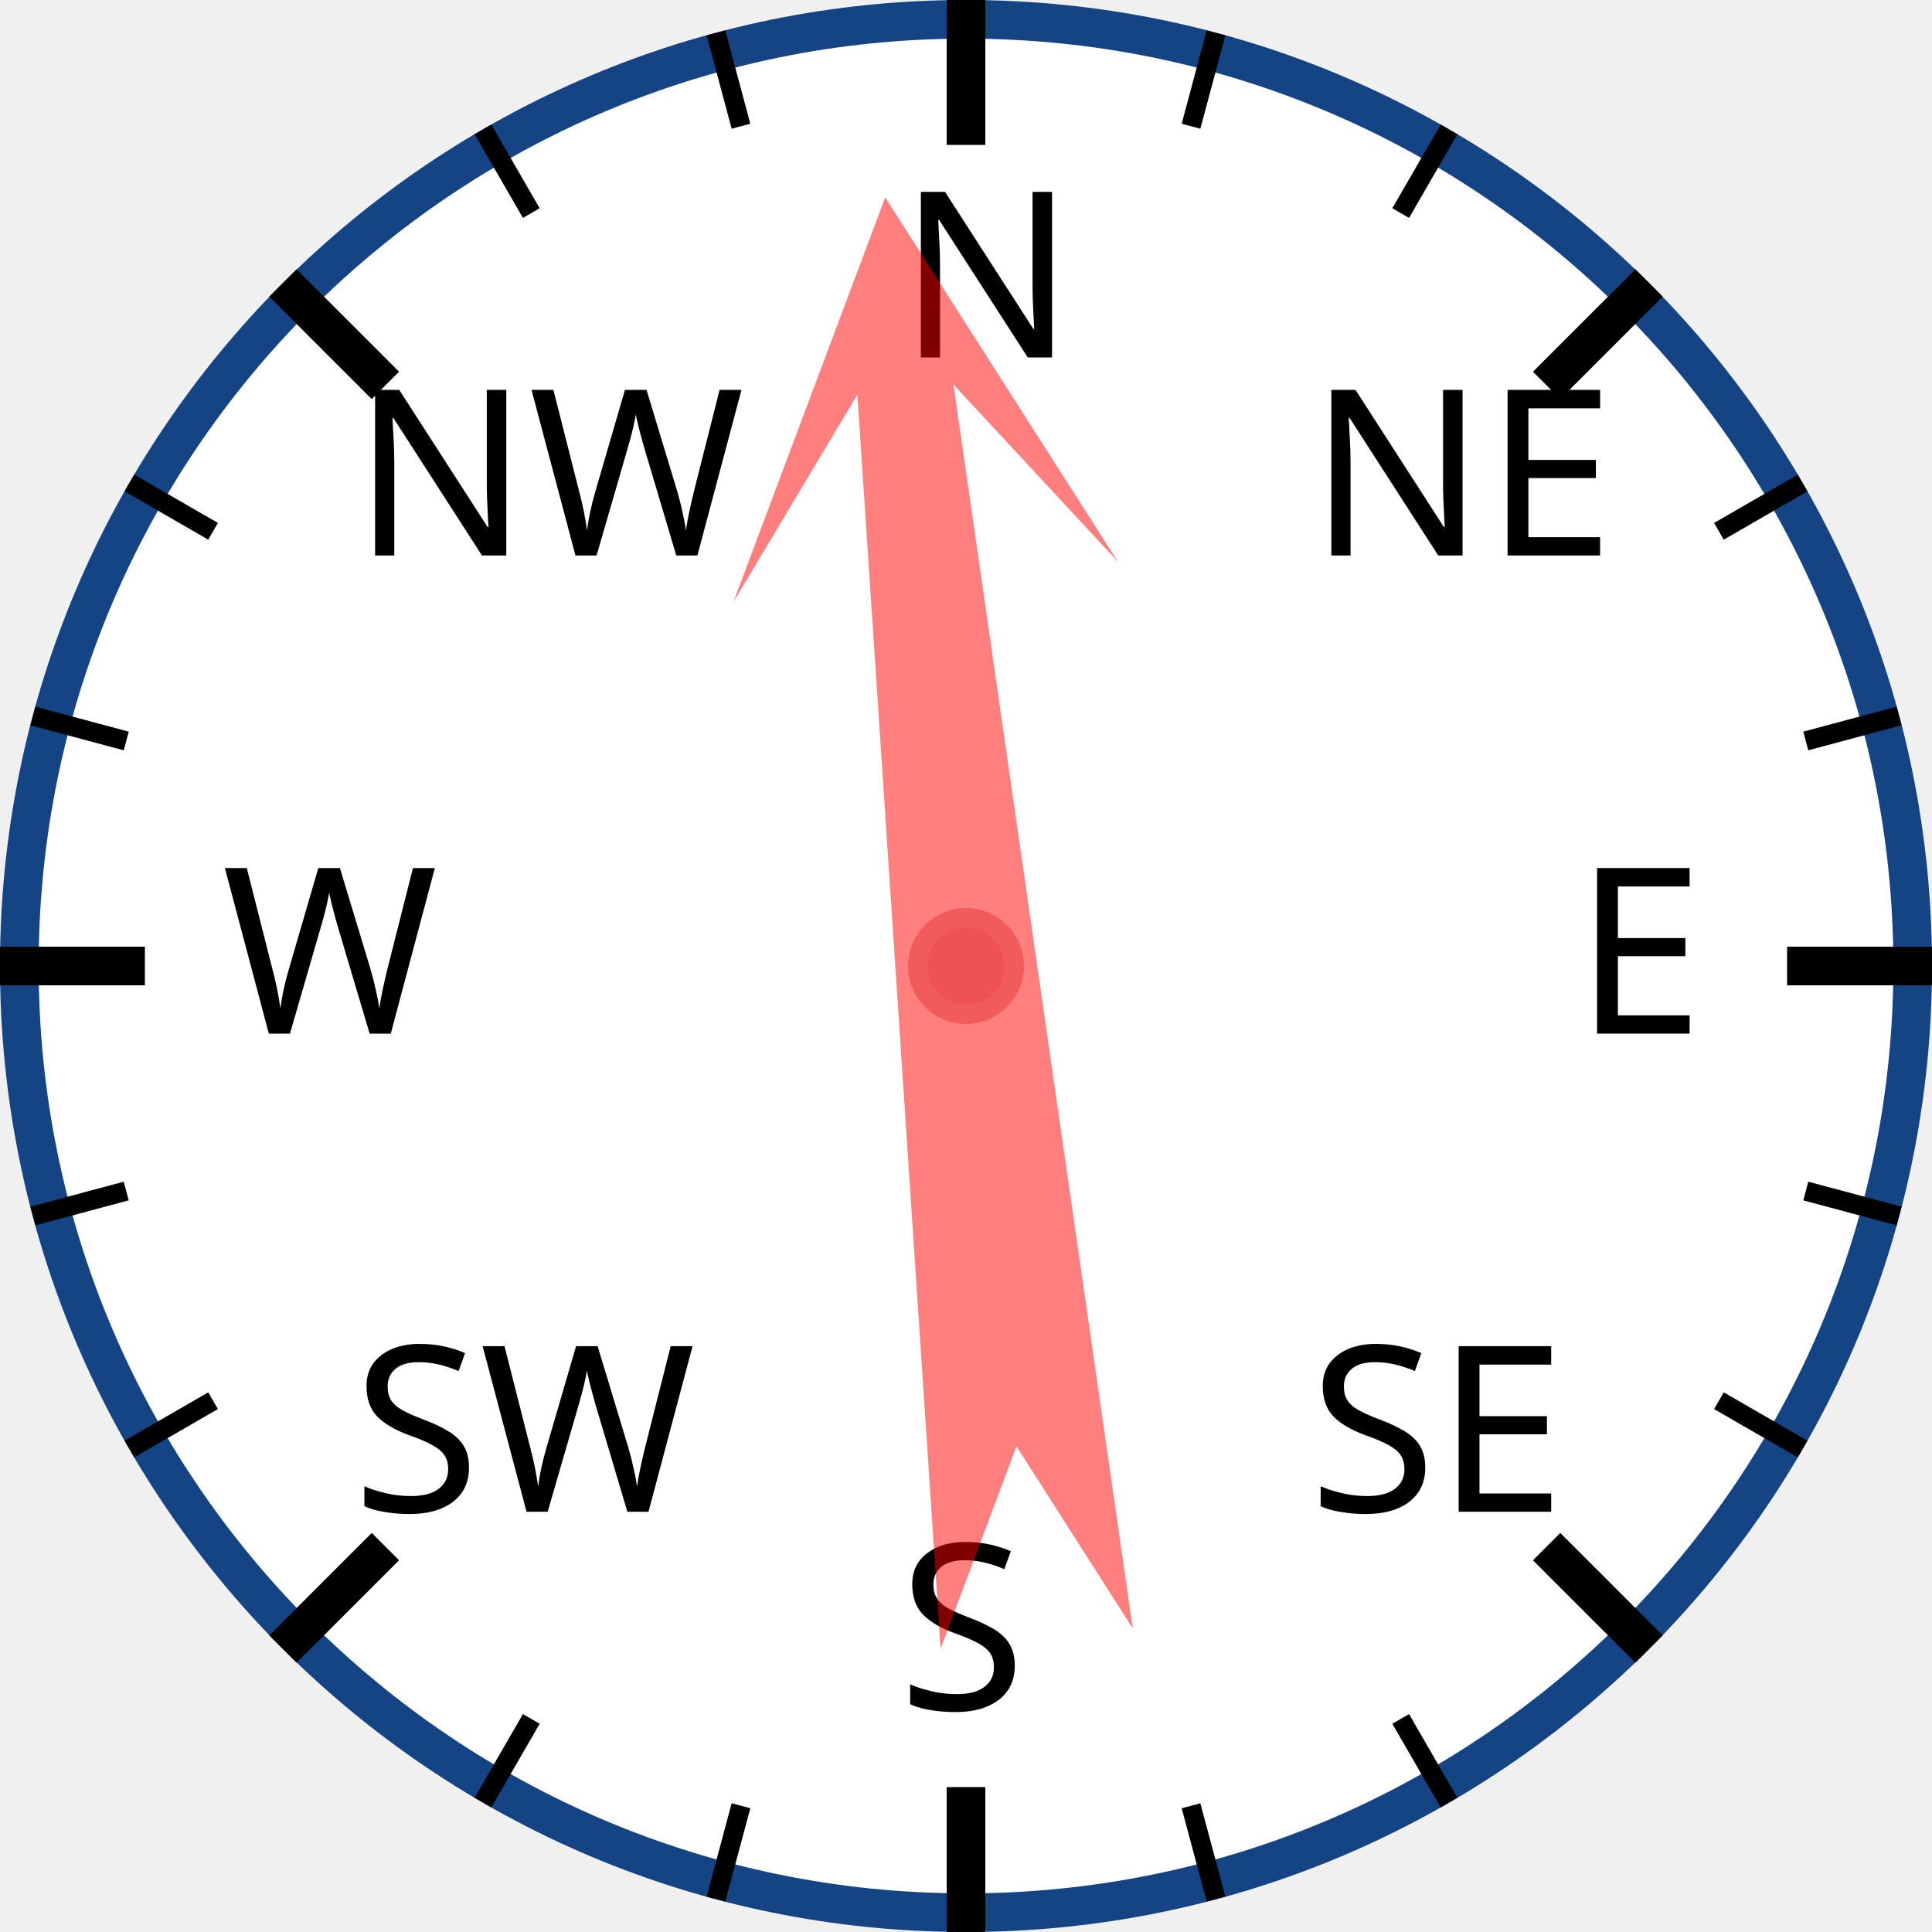
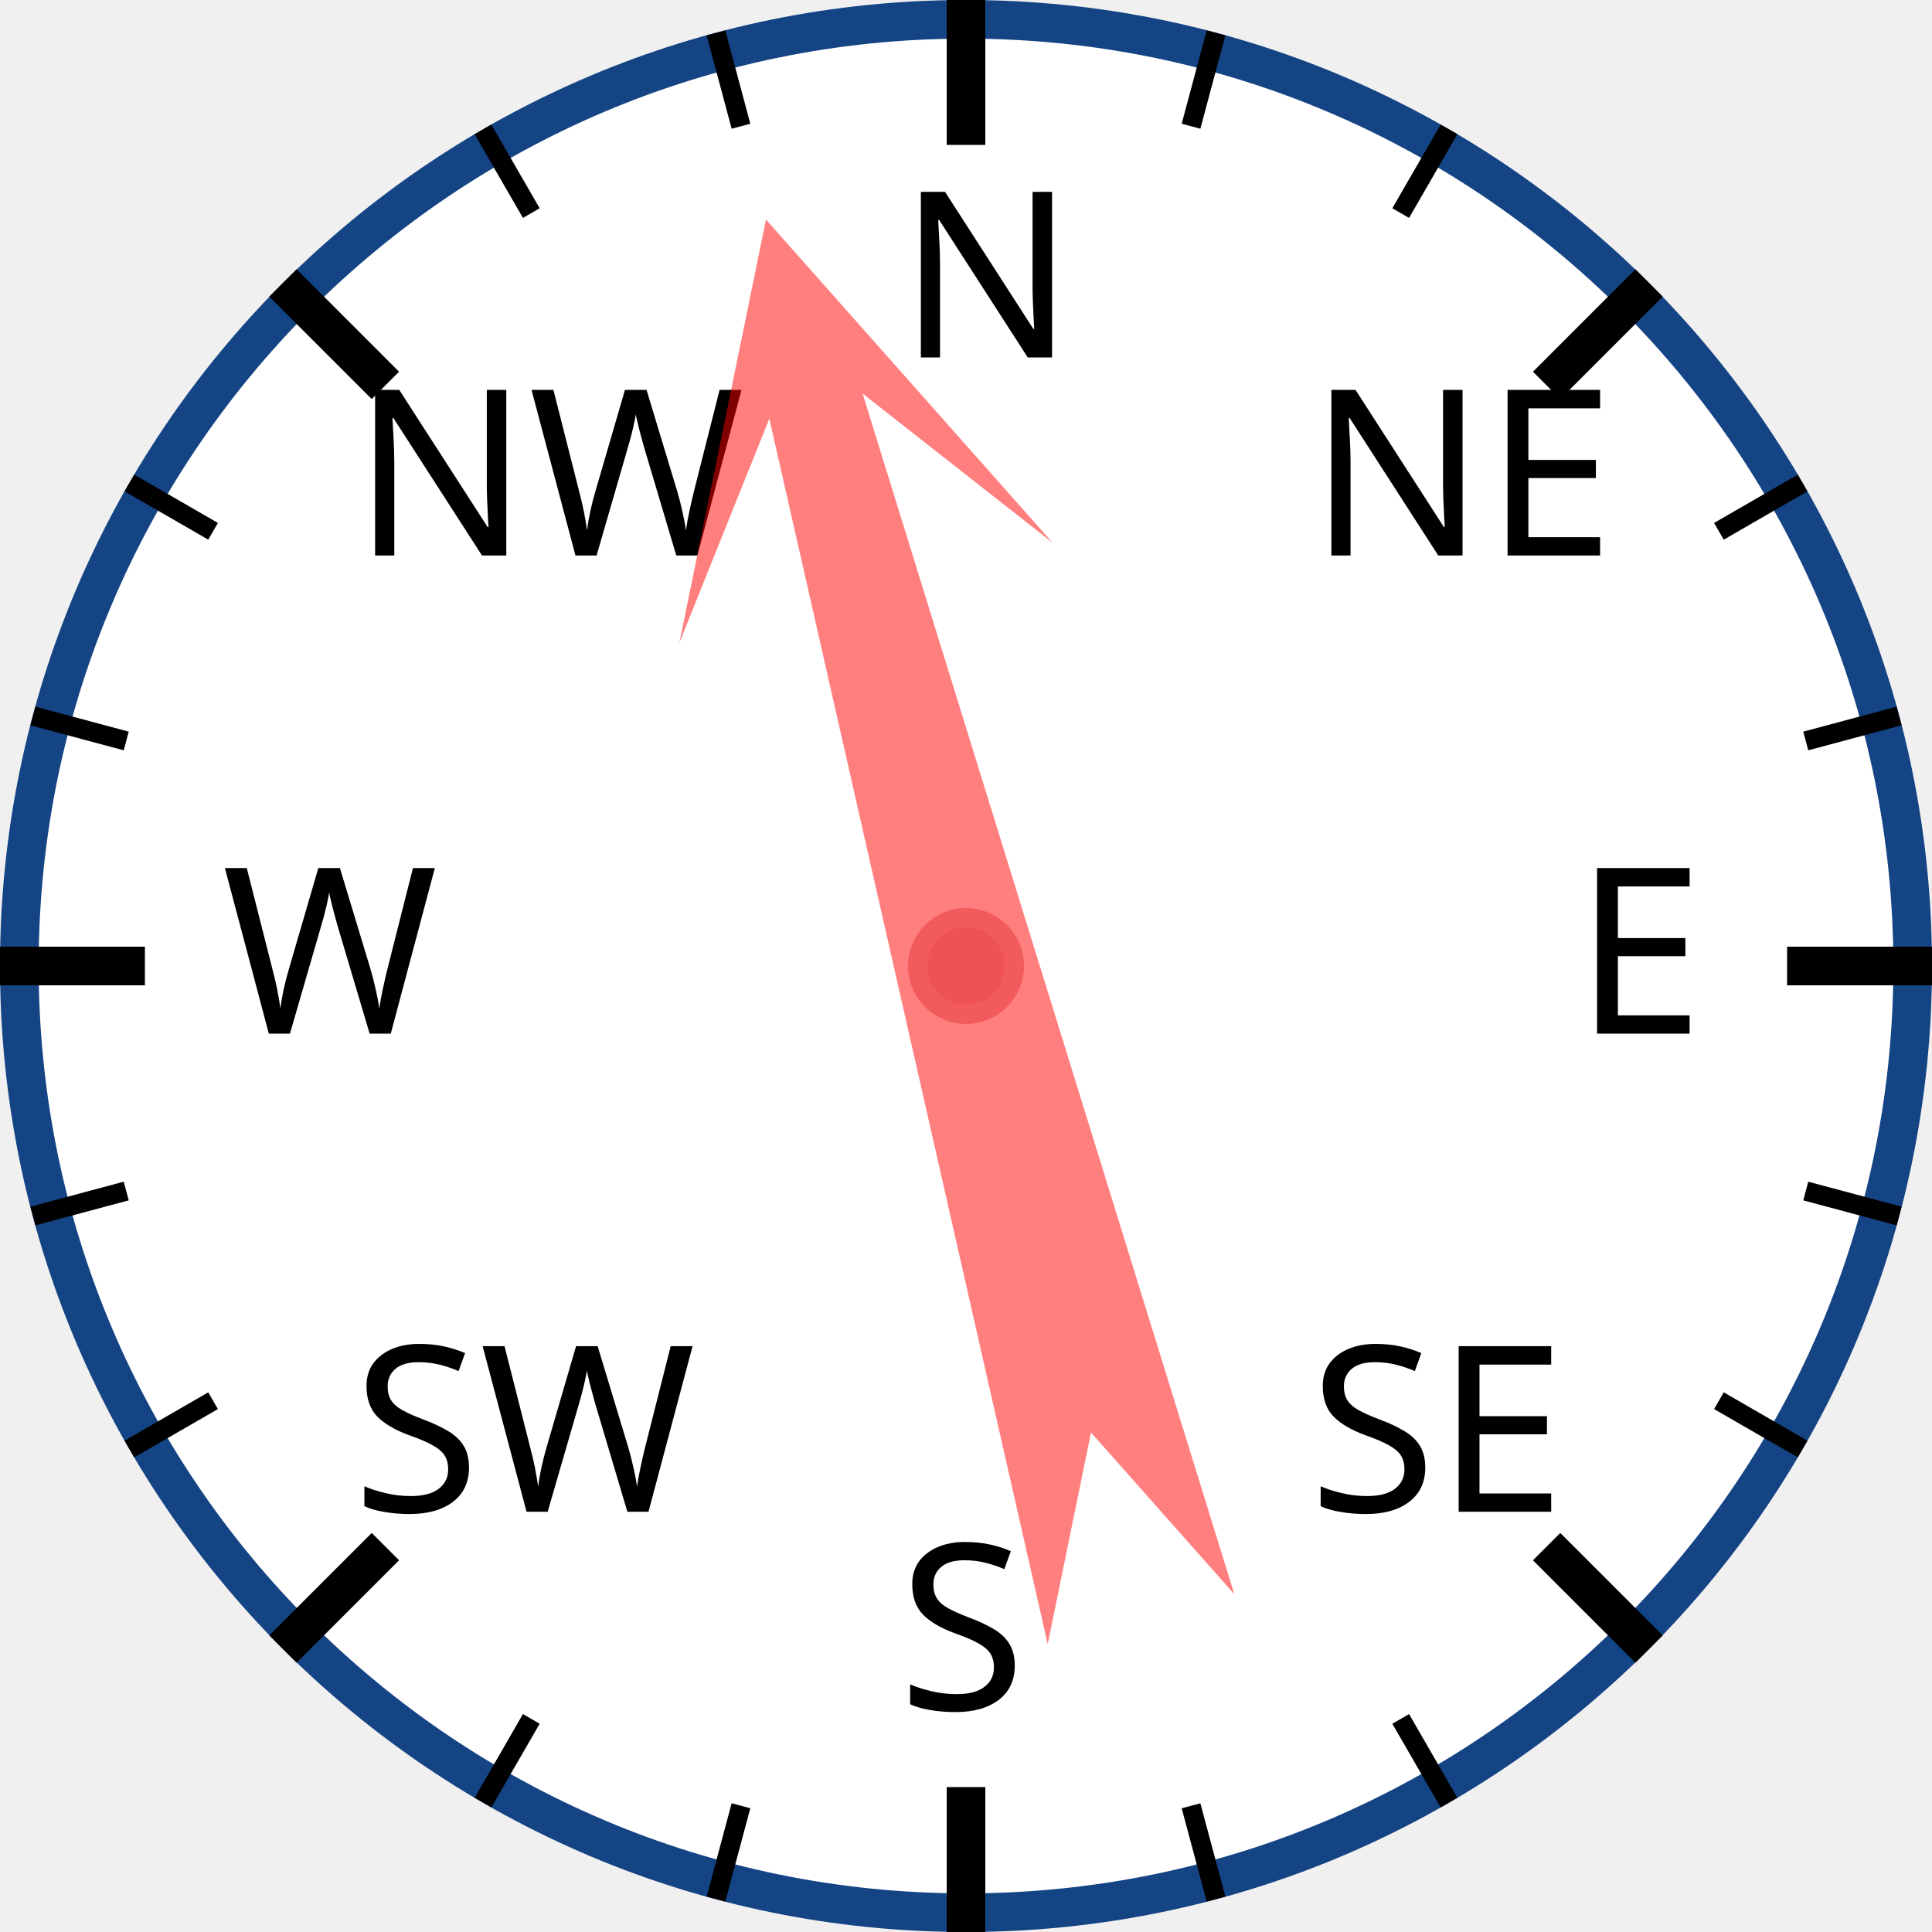
<svg xmlns="http://www.w3.org/2000/svg" width="120px" height="120px" viewBox="0 0 200 200">
  <circle cx="100" cy="100" r="98" style="fill: white; stroke: #154485; stroke-width: 4;" />
  <text x="93.0" y="37.0" style="font-family: sans-serif; font-size: 18pt;">N</text>
  <line x1="100.0" y1="0.0" x2="100.0" y2="15.0" style="stroke: black; stroke-width: 4;" />
  <line x1="74.118" y1="3.407" x2="76.706" y2="13.067" style="stroke: black; stroke-width: 2;" />
  <line x1="50" y1="13.397" x2="55" y2="22.058" style="stroke: black; stroke-width: 2;" />
  <text x="36.503" y="57.503" style="font-family: sans-serif; font-size: 18pt;">NW</text>
  <line x1="29.289" y1="29.289" x2="39.896" y2="39.896" style="stroke: black; stroke-width: 4;" />
  <line x1="13.397" y1="50" x2="22.058" y2="55" style="stroke: black; stroke-width: 2;" />
  <line x1="3.407" y1="74.118" x2="13.067" y2="76.706" style="stroke: black; stroke-width: 2;" />
  <text x="23.0" y="107.0" style="font-family: sans-serif; font-size: 18pt;">W</text>
  <line x1="0.0" y1="100.0" x2="15.0" y2="100.0" style="stroke: black; stroke-width: 4;" />
  <line x1="3.407" y1="125.882" x2="13.067" y2="123.294" style="stroke: black; stroke-width: 2;" />
  <line x1="13.397" y1="150" x2="22.058" y2="145" style="stroke: black; stroke-width: 2;" />
  <text x="36.503" y="156.497" style="font-family: sans-serif; font-size: 18pt;">SW</text>
  <line x1="29.289" y1="170.711" x2="39.896" y2="160.104" style="stroke: black; stroke-width: 4;" />
  <line x1="50" y1="186.603" x2="55" y2="177.942" style="stroke: black; stroke-width: 2;" />
  <line x1="74.118" y1="196.593" x2="76.706" y2="186.933" style="stroke: black; stroke-width: 2;" />
  <text x="93" y="177.0" style="font-family: sans-serif; font-size: 18pt;">S</text>
  <line x1="100" y1="200.0" x2="100" y2="185.0" style="stroke: black; stroke-width: 4;" />
  <line x1="125.882" y1="196.593" x2="123.294" y2="186.933" style="stroke: black; stroke-width: 2;" />
  <line x1="150.0" y1="186.603" x2="145.0" y2="177.942" style="stroke: black; stroke-width: 2;" />
  <text x="135.497" y="156.497" style="font-family: sans-serif; font-size: 18pt;">SE</text>
  <line x1="170.711" y1="170.711" x2="160.104" y2="160.104" style="stroke: black; stroke-width: 4;" />
  <line x1="186.603" y1="150" x2="177.942" y2="145" style="stroke: black; stroke-width: 2;" />
  <line x1="196.593" y1="125.882" x2="186.933" y2="123.294" style="stroke: black; stroke-width: 2;" />
  <text x="163.0" y="107" style="font-family: sans-serif; font-size: 18pt;">E</text>
  <line x1="200.0" y1="100" x2="185.0" y2="100" style="stroke: black; stroke-width: 4;" />
  <line x1="196.593" y1="74.118" x2="186.933" y2="76.706" style="stroke: black; stroke-width: 2;" />
  <line x1="186.603" y1="50" x2="177.942" y2="55" style="stroke: black; stroke-width: 2;" />
  <text x="135.497" y="57.503" style="font-family: sans-serif; font-size: 18pt;">NE</text>
  <line x1="170.711" y1="29.289" x2="160.104" y2="39.896" style="stroke: black; stroke-width: 4;" />
  <line x1="150" y1="13.397" x2="145" y2="22.058" style="stroke: black; stroke-width: 2;" />
  <line x1="125.882" y1="3.407" x2="123.294" y2="13.067" style="stroke: black; stroke-width: 2;" />
-   <polygon points="100 20 120 60 105 40 110 170 100 150 90 170 95 40 80 60" style="fill: red; fill-opacity: 0.5;" transform="rotate(354,100,100)" />
+   <polygon points="100 20 120 60 105 40 110 170 100 150 90 170 95 40 80 60" style="fill: red; fill-opacity: 0.5;" transform="rotate(345,100,100)" />
  <circle cx="100" cy="100" r="5" style="fill: #EE5252; stroke: #F25B5B; stroke-width: 2;" />
</svg>
